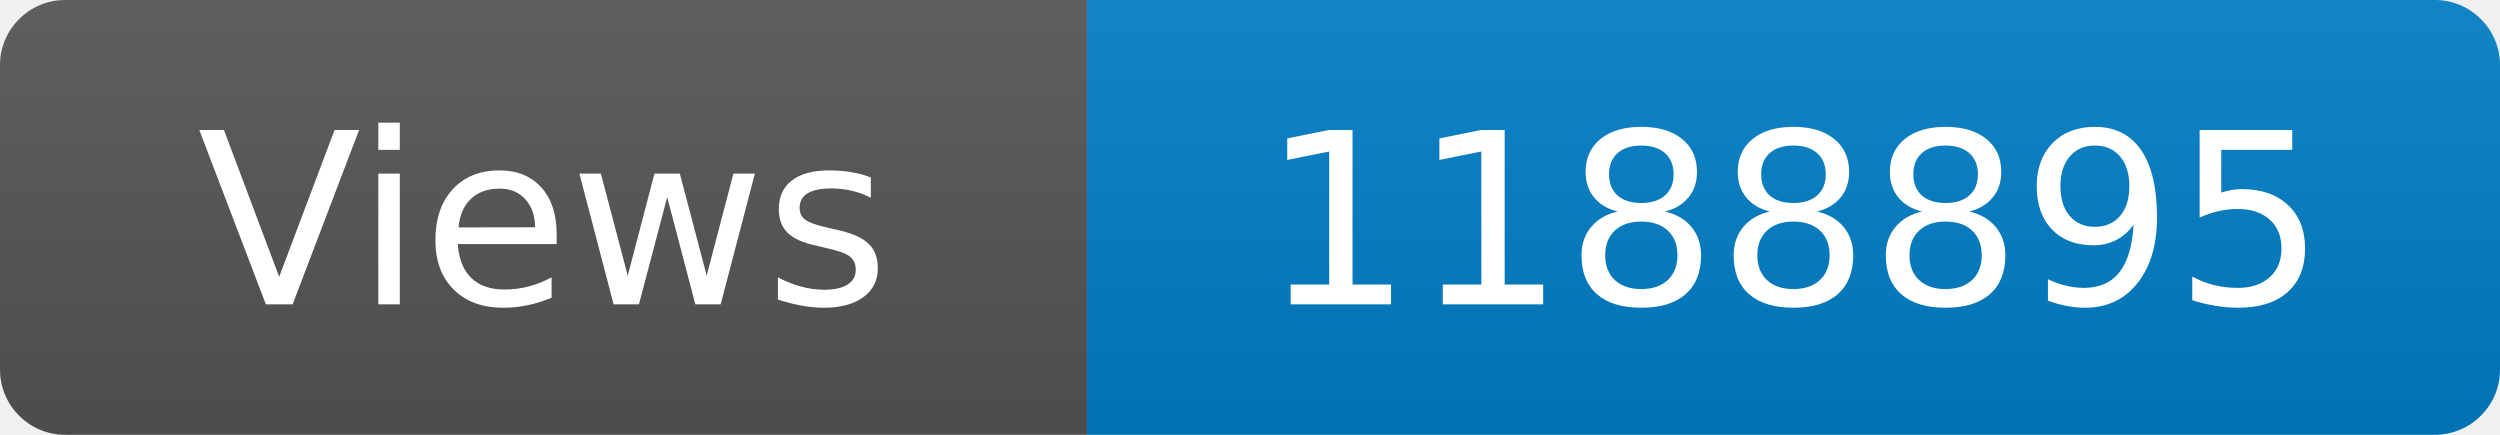
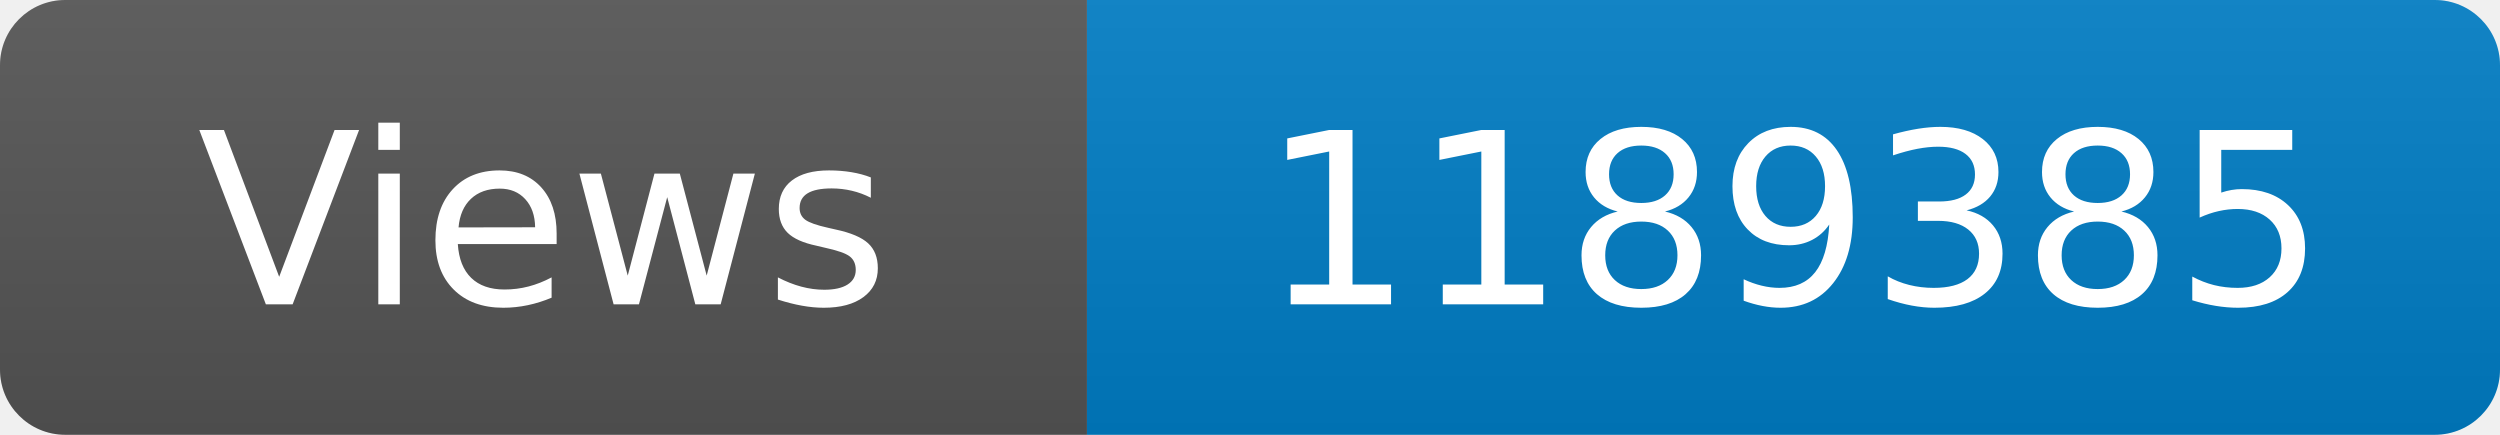
<svg xmlns="http://www.w3.org/2000/svg" width="115" height="20" role="img" aria-label="Maintained?: yes">
  <linearGradient id="s" x2="0" y2="100%">
    <stop offset="0" stop-color="#bbb" stop-opacity=".1" />
    <stop offset="1" stop-opacity=".1" />
  </linearGradient>
  <clipPath id="r">
    <rect width="115" height="20" rx="3" fill="#fff" />
  </clipPath>
  <g clip-path="url(#r)">
    <rect width="50" height="20" fill="#555" />
    <rect x="50" width="160" height="20" fill="#007ec6" />
    <rect width="115" height="20" fill="url(#s)" />
  </g>
  <g fill="#fff" text-anchor="middle" font-family="Verdana,Geneva,DejaVu Sans,sans-serif" font-size="110">
    <text x="250" y="140" transform="scale(.1)" fill="#fff">Views</text>
-     <text x="825" y="140" transform="scale(.1)" fill="#fff">1188895</text>
+     <text x="825" y="140" transform="scale(.1)" fill="#fff">1189385</text>
  </g>
</svg>
